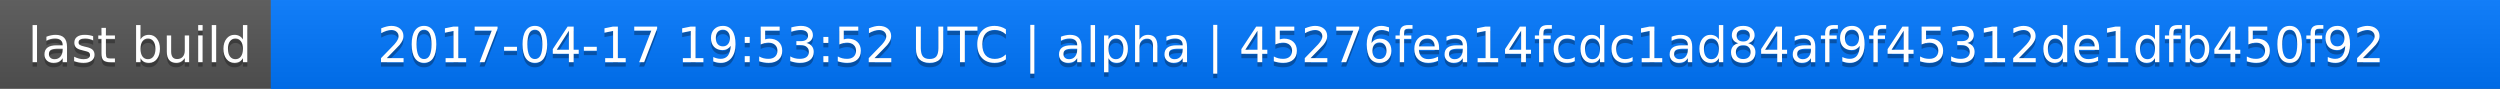
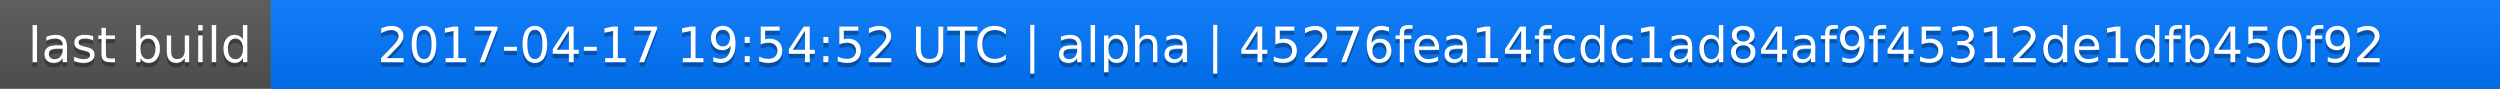
<svg xmlns="http://www.w3.org/2000/svg" width="563" height="20">
  <linearGradient id="a" x2="0" y2="100%">
    <stop offset="0" stop-color="#bbb" stop-opacity=".1" />
    <stop offset="1" stop-opacity=".1" />
  </linearGradient>
  <rect rx="0" width="563" height="20" fill="#555" />
  <rect rx="0" x="61" width="502" height="20" fill="#07f" />
  <path fill="#07f" d="M61 0h4v20h-4z" />
  <rect rx="0" width="563" height="20" fill="url(#a)" />
  <g fill="#fff" text-anchor="middle" font-family="DejaVu Sans,Verdana,Geneva,sans-serif" font-size="11">
    <text x="31.5" y="15" fill="#010101" fill-opacity=".3">last build</text>
    <text x="31.5" y="14">last build</text>
-     <text x="311" y="15" fill="#010101" fill-opacity=".3">2017-04-17 19:53:52 UTC | alpha | 45276fea14fcdc1ad84af9f45312de1dfb450f92</text>
-     <text x="311" y="14">2017-04-17 19:53:52 UTC | alpha | 45276fea14fcdc1ad84af9f45312de1dfb450f92</text>
+     <text x="311" y="15" fill="#010101" fill-opacity=".3">2017-04-17 19:54:52 UTC | alpha | 45276fea14fcdc1ad84af9f45312de1dfb450f92</text>
+     <text x="311" y="14">2017-04-17 19:54:52 UTC | alpha | 45276fea14fcdc1ad84af9f45312de1dfb450f92</text>
  </g>
</svg>
